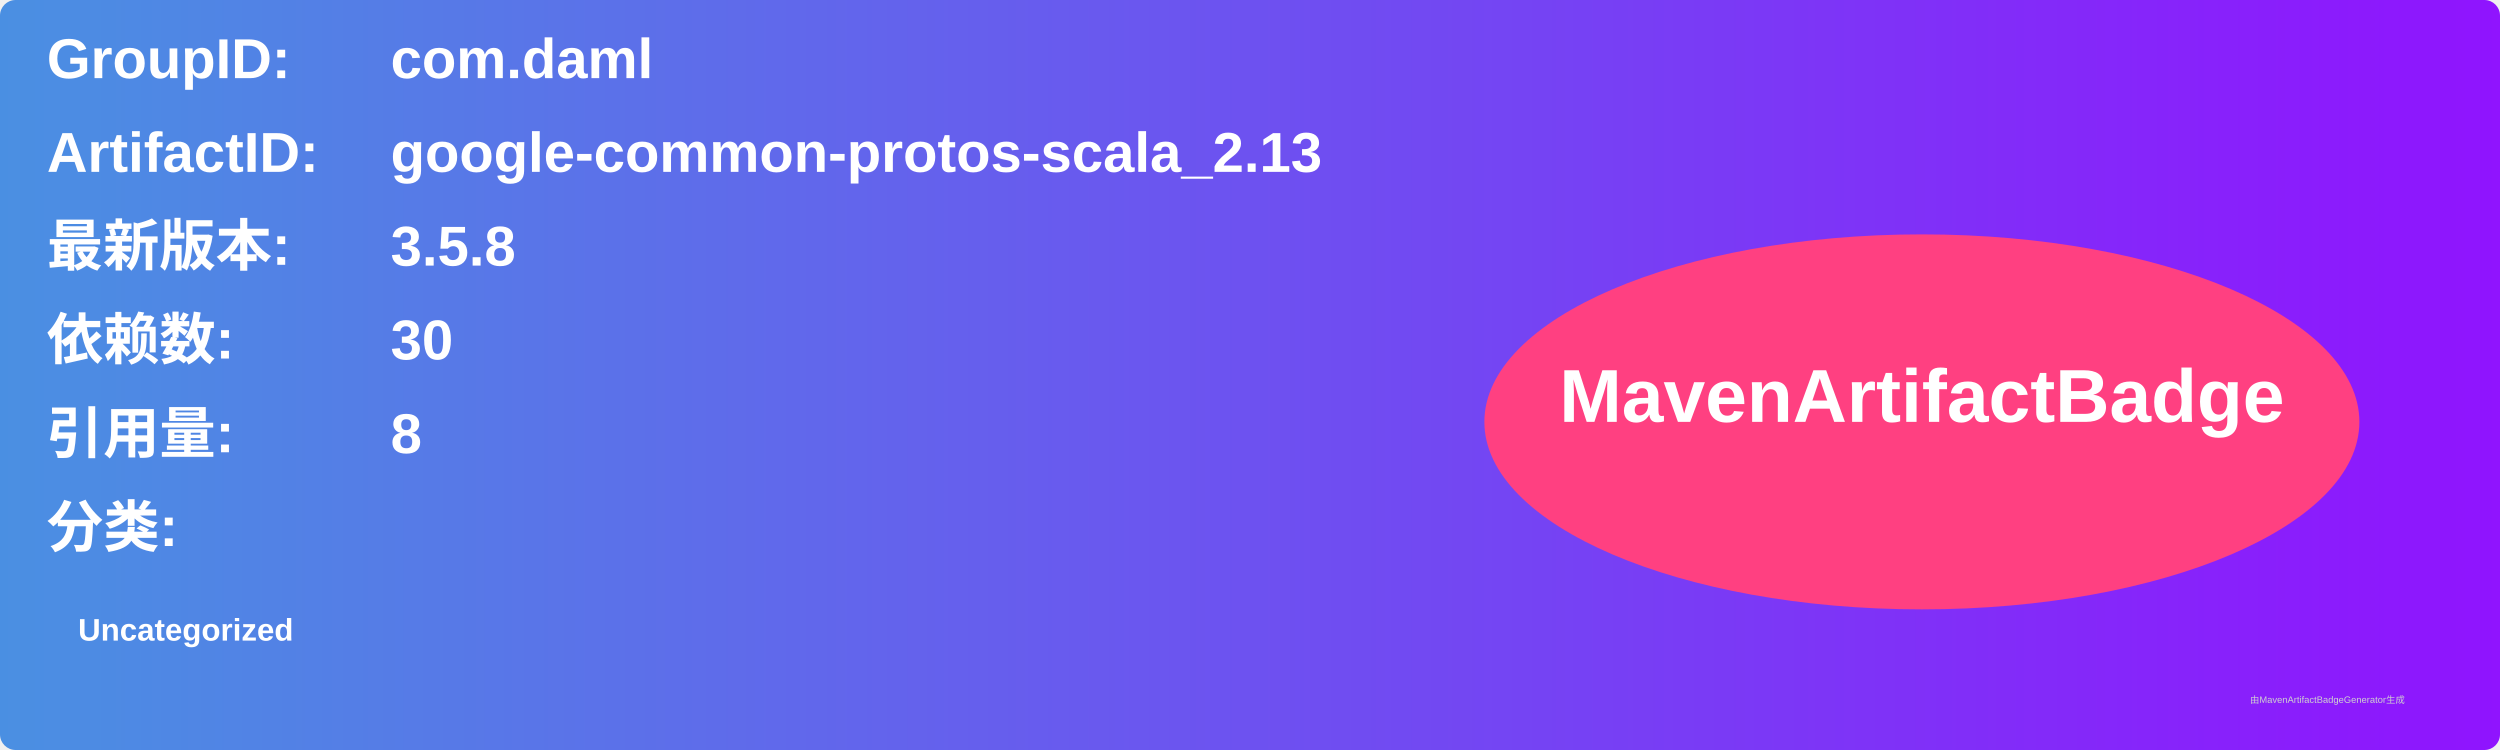
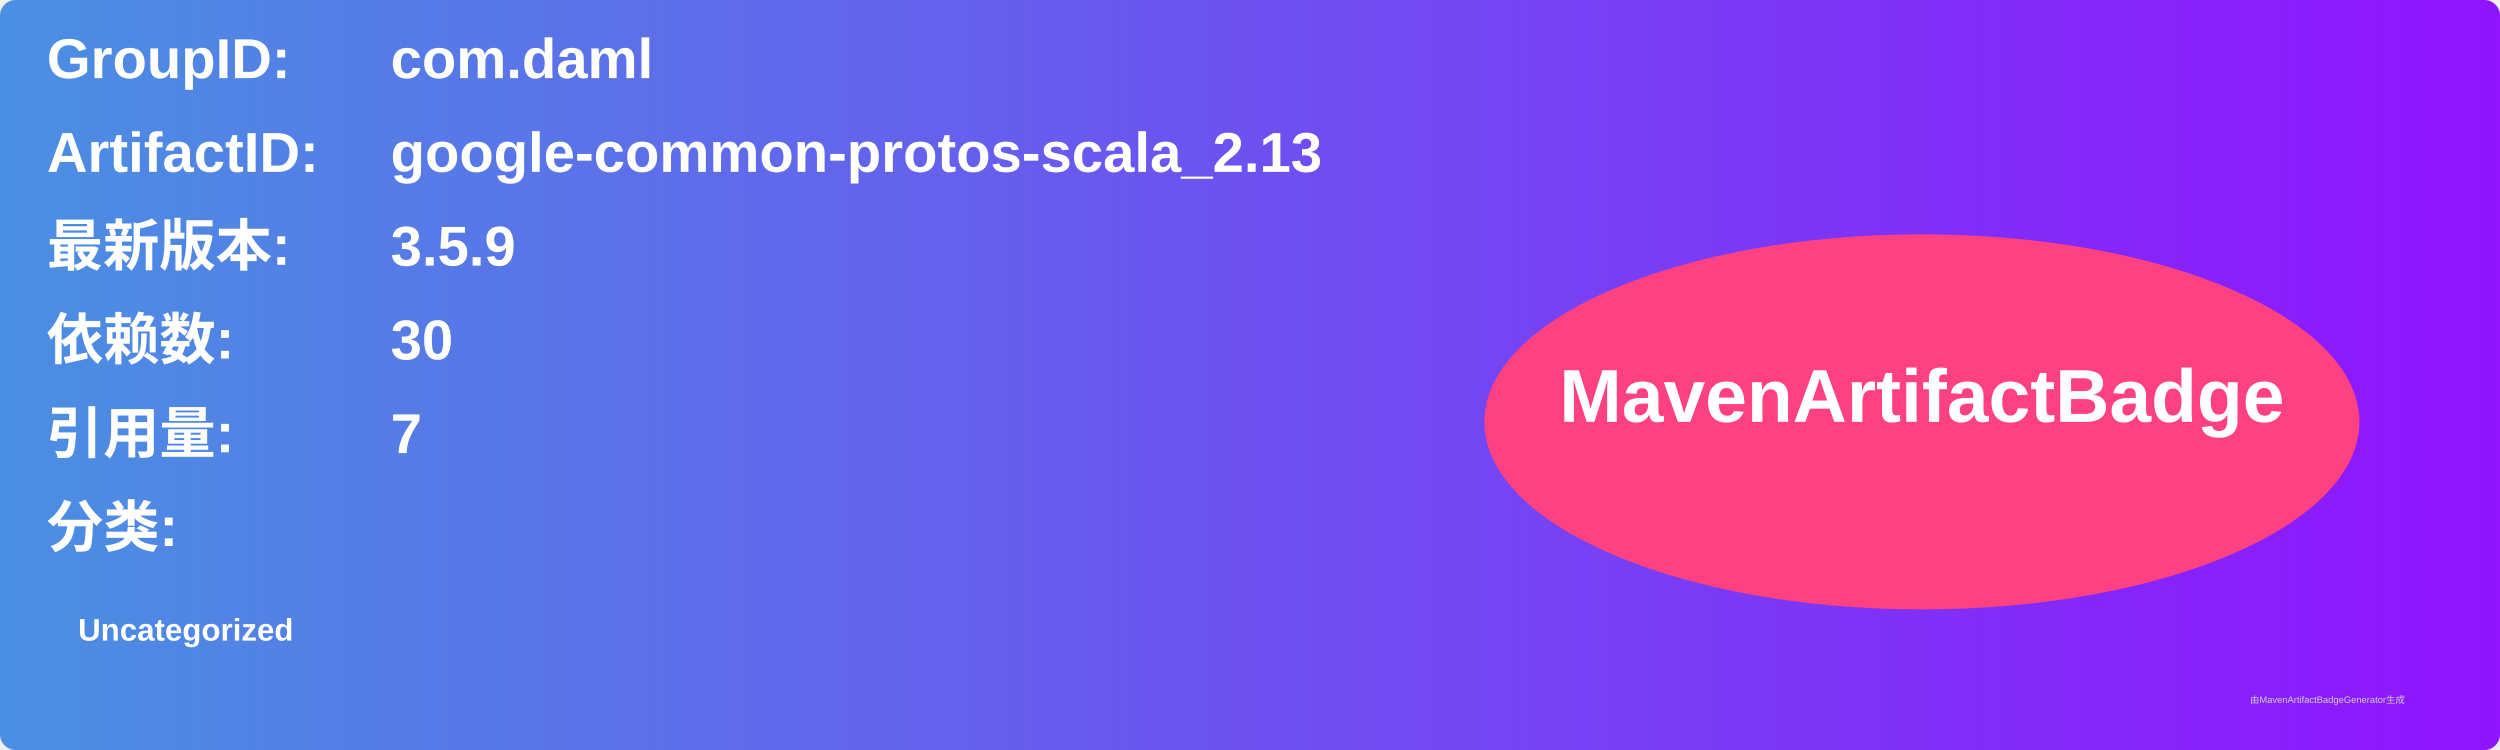
<svg xmlns="http://www.w3.org/2000/svg" width="800" height="240" viewBox="0 0 800 240">
  <linearGradient id="grad" x1="0%" y1="0%" x2="100%" y2="0%">
    <stop offset="0%" stop-color="#4a90e2" />
    <stop offset="100%" stop-color="#9013fe" />
  </linearGradient>
  <rect width="100%" height="100%" rx="5" ry="5" fill="url(#grad)" />
  <g transform="translate(15, 15)">
    <text x="0" y="10" font-family="Arial" font-size="18" fill="white" font-weight="bold" width="260">GroupID:</text>
    <text x="110" y="10" font-family="Arial" font-size="18" fill="white" font-weight="bold" width="460">com.daml</text>
    <text x="0" y="40" font-family="Arial" font-size="18" fill="white" font-weight="bold" width="260">ArtifactID:</text>
    <text x="110" y="40" font-family="Arial" font-size="18" fill="white" font-weight="bold" width="460">google-common-protos-scala_2.13</text>
    <text x="0" y="70" font-family="Arial" font-size="18" fill="white" font-weight="bold">最新版本:</text>
    <text x="110" y="70" font-family="Arial" font-size="18" fill="white" font-weight="bold">
-       <tspan font-weight="bold">3.5.8</tspan>
+       <tspan font-weight="bold">3.5.9</tspan>
    </text>
    <text x="0" y="100" font-family="Arial" font-size="18" fill="white" font-weight="bold">依赖数: </text>
    <text x="110" y="100" font-family="Arial" font-size="18" fill="white">
      <tspan font-weight="bold">30</tspan>
    </text>
    <text x="0" y="130" font-family="Arial" font-size="18" fill="white" font-weight="bold">引用量: </text>
    <text x="110" y="130" font-family="Arial" font-size="18" fill="white">
-       <tspan font-weight="bold">8</tspan>
+       <tspan font-weight="bold">7</tspan>
    </text>
    <text x="0" y="160" font-family="Arial" font-size="18" fill="white" font-weight="bold">分类:</text>
    <text x="10" y="190" font-family="Arial" font-size="10" fill="white">
      <tspan font-weight="bold">Uncategorized</tspan>
    </text>
    <ellipse cx="600" cy="120" rx="140" ry="60" fill="#ff4081" />
    <text x="600" y="120" text-anchor="middle" font-family="Arial" font-size="24" fill="white" font-weight="bold">MavenArtifactBadge</text>
  </g>
  <text x="720" y="225" font-family="Arial" font-size="3" fill="#d0d0d0">由MavenArtifactBadgeGenerator生成</text>
</svg>
